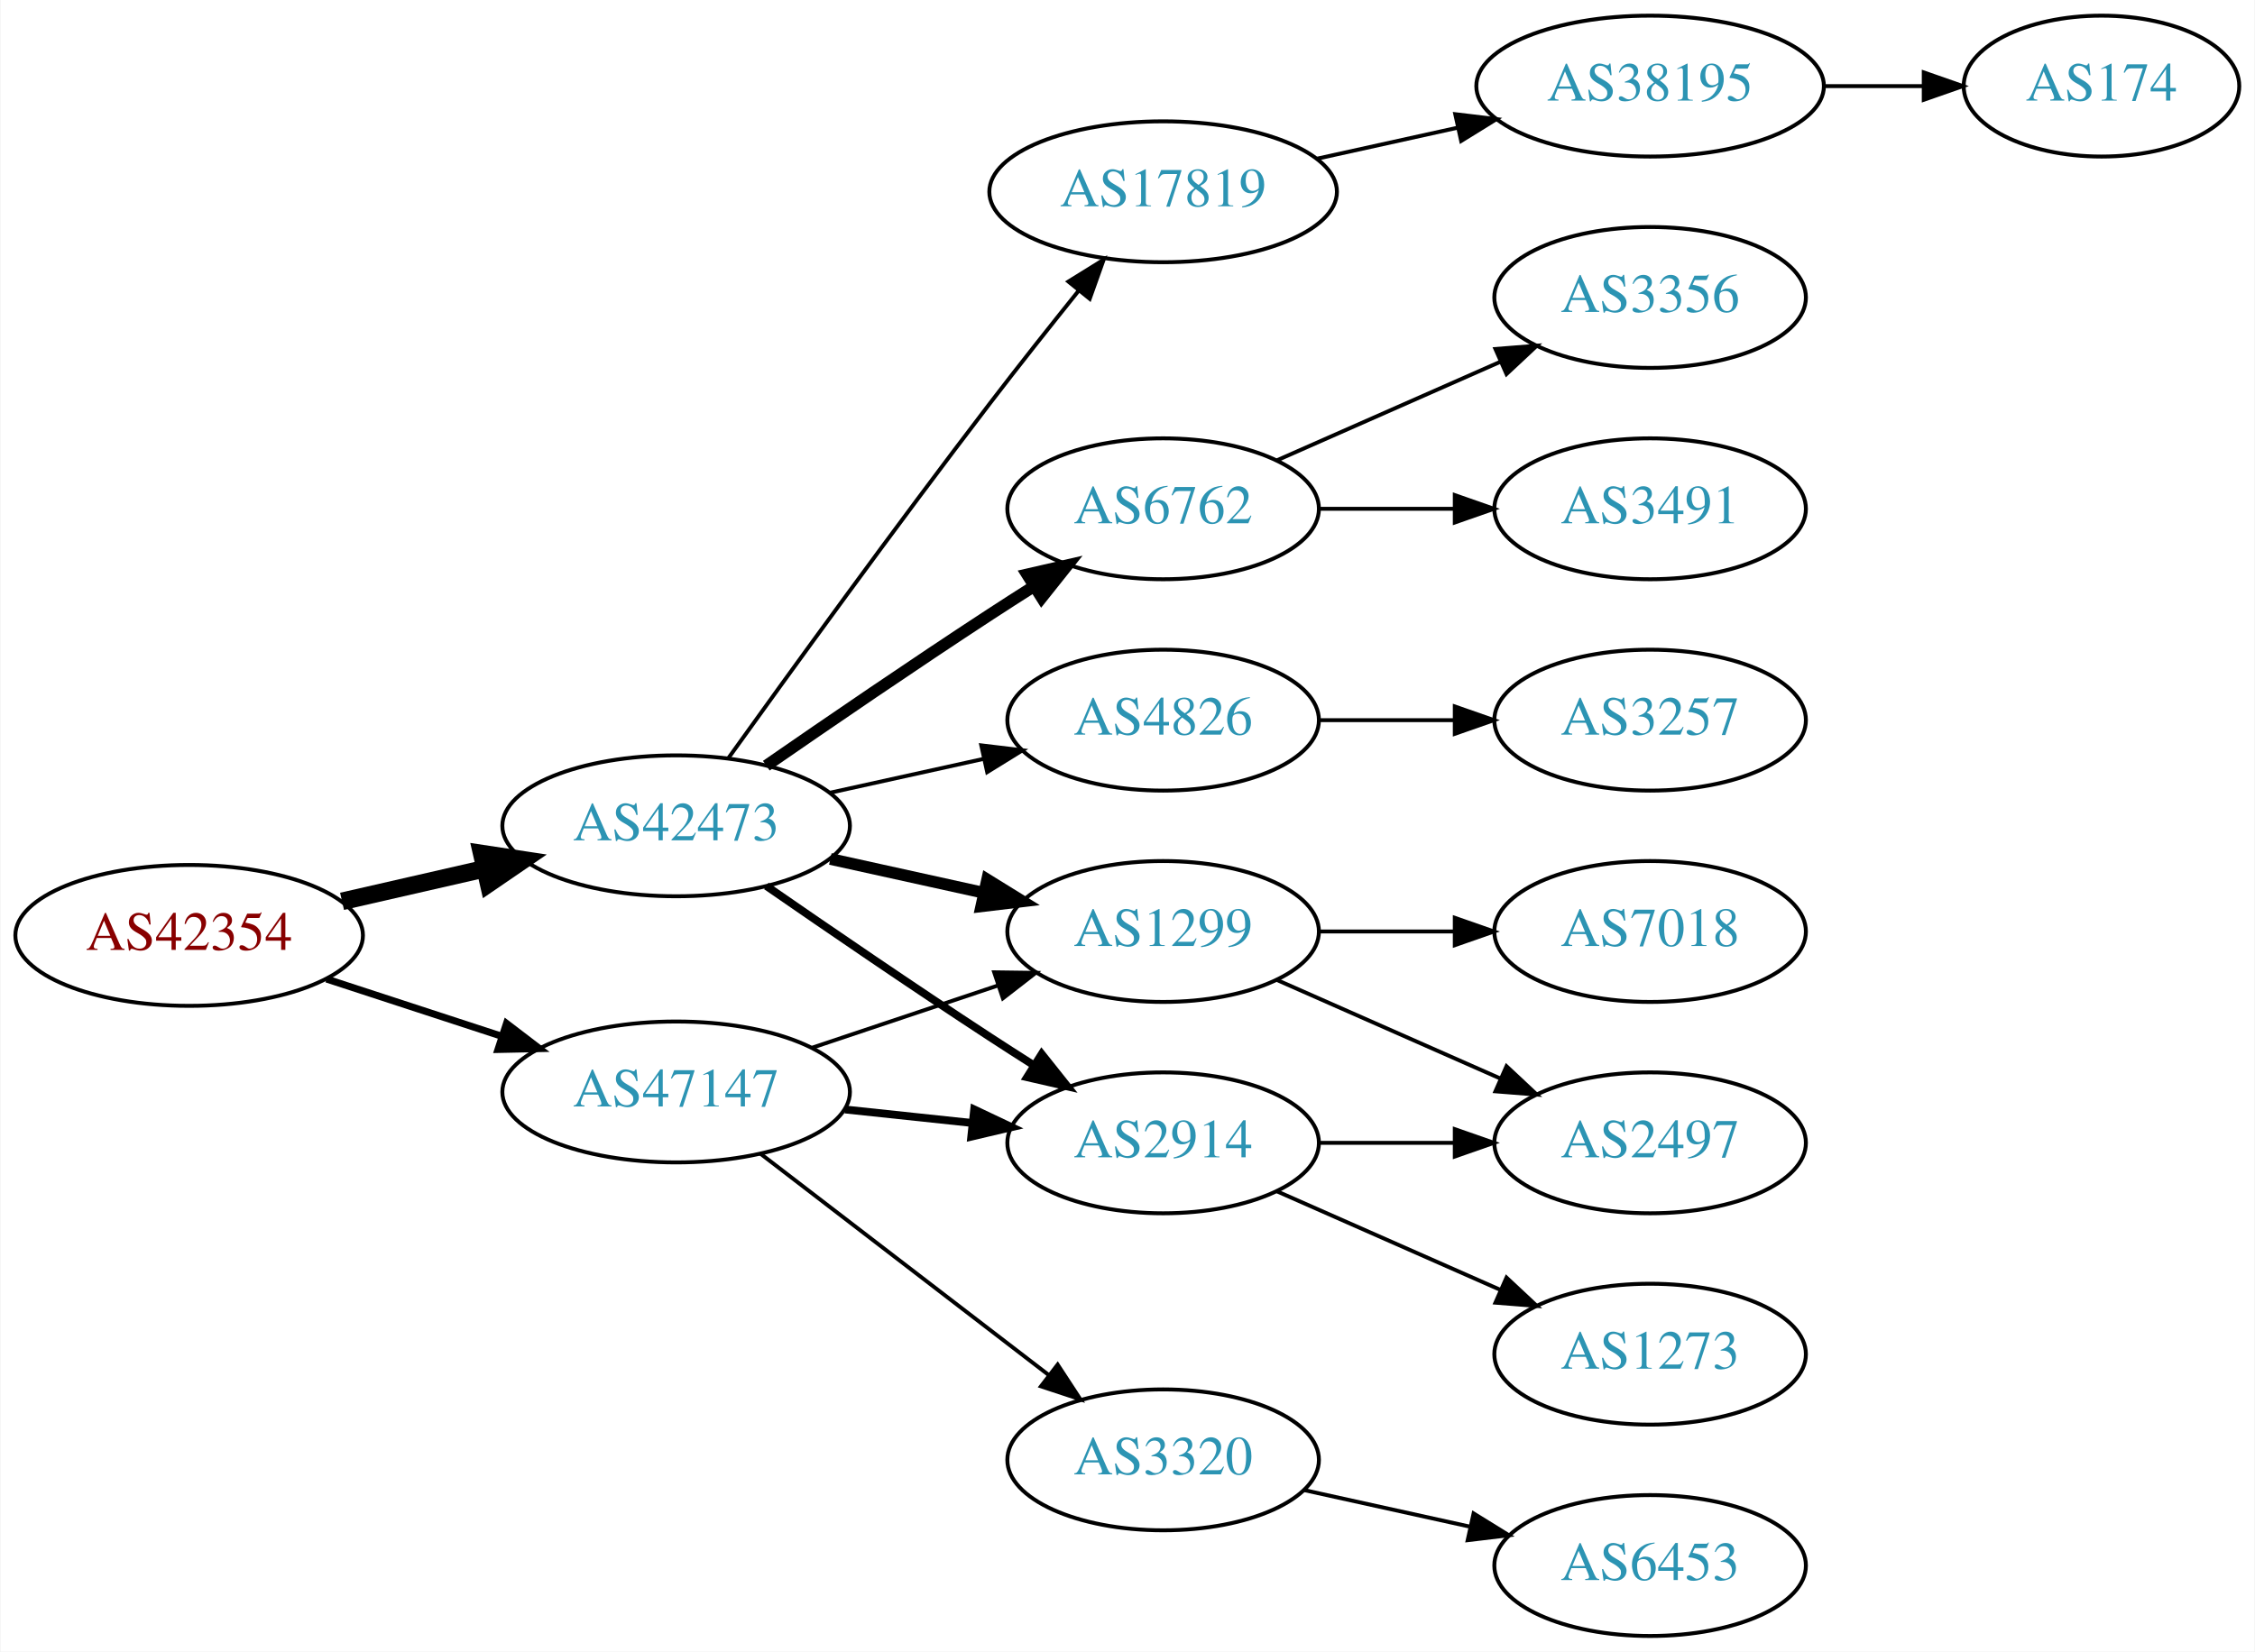
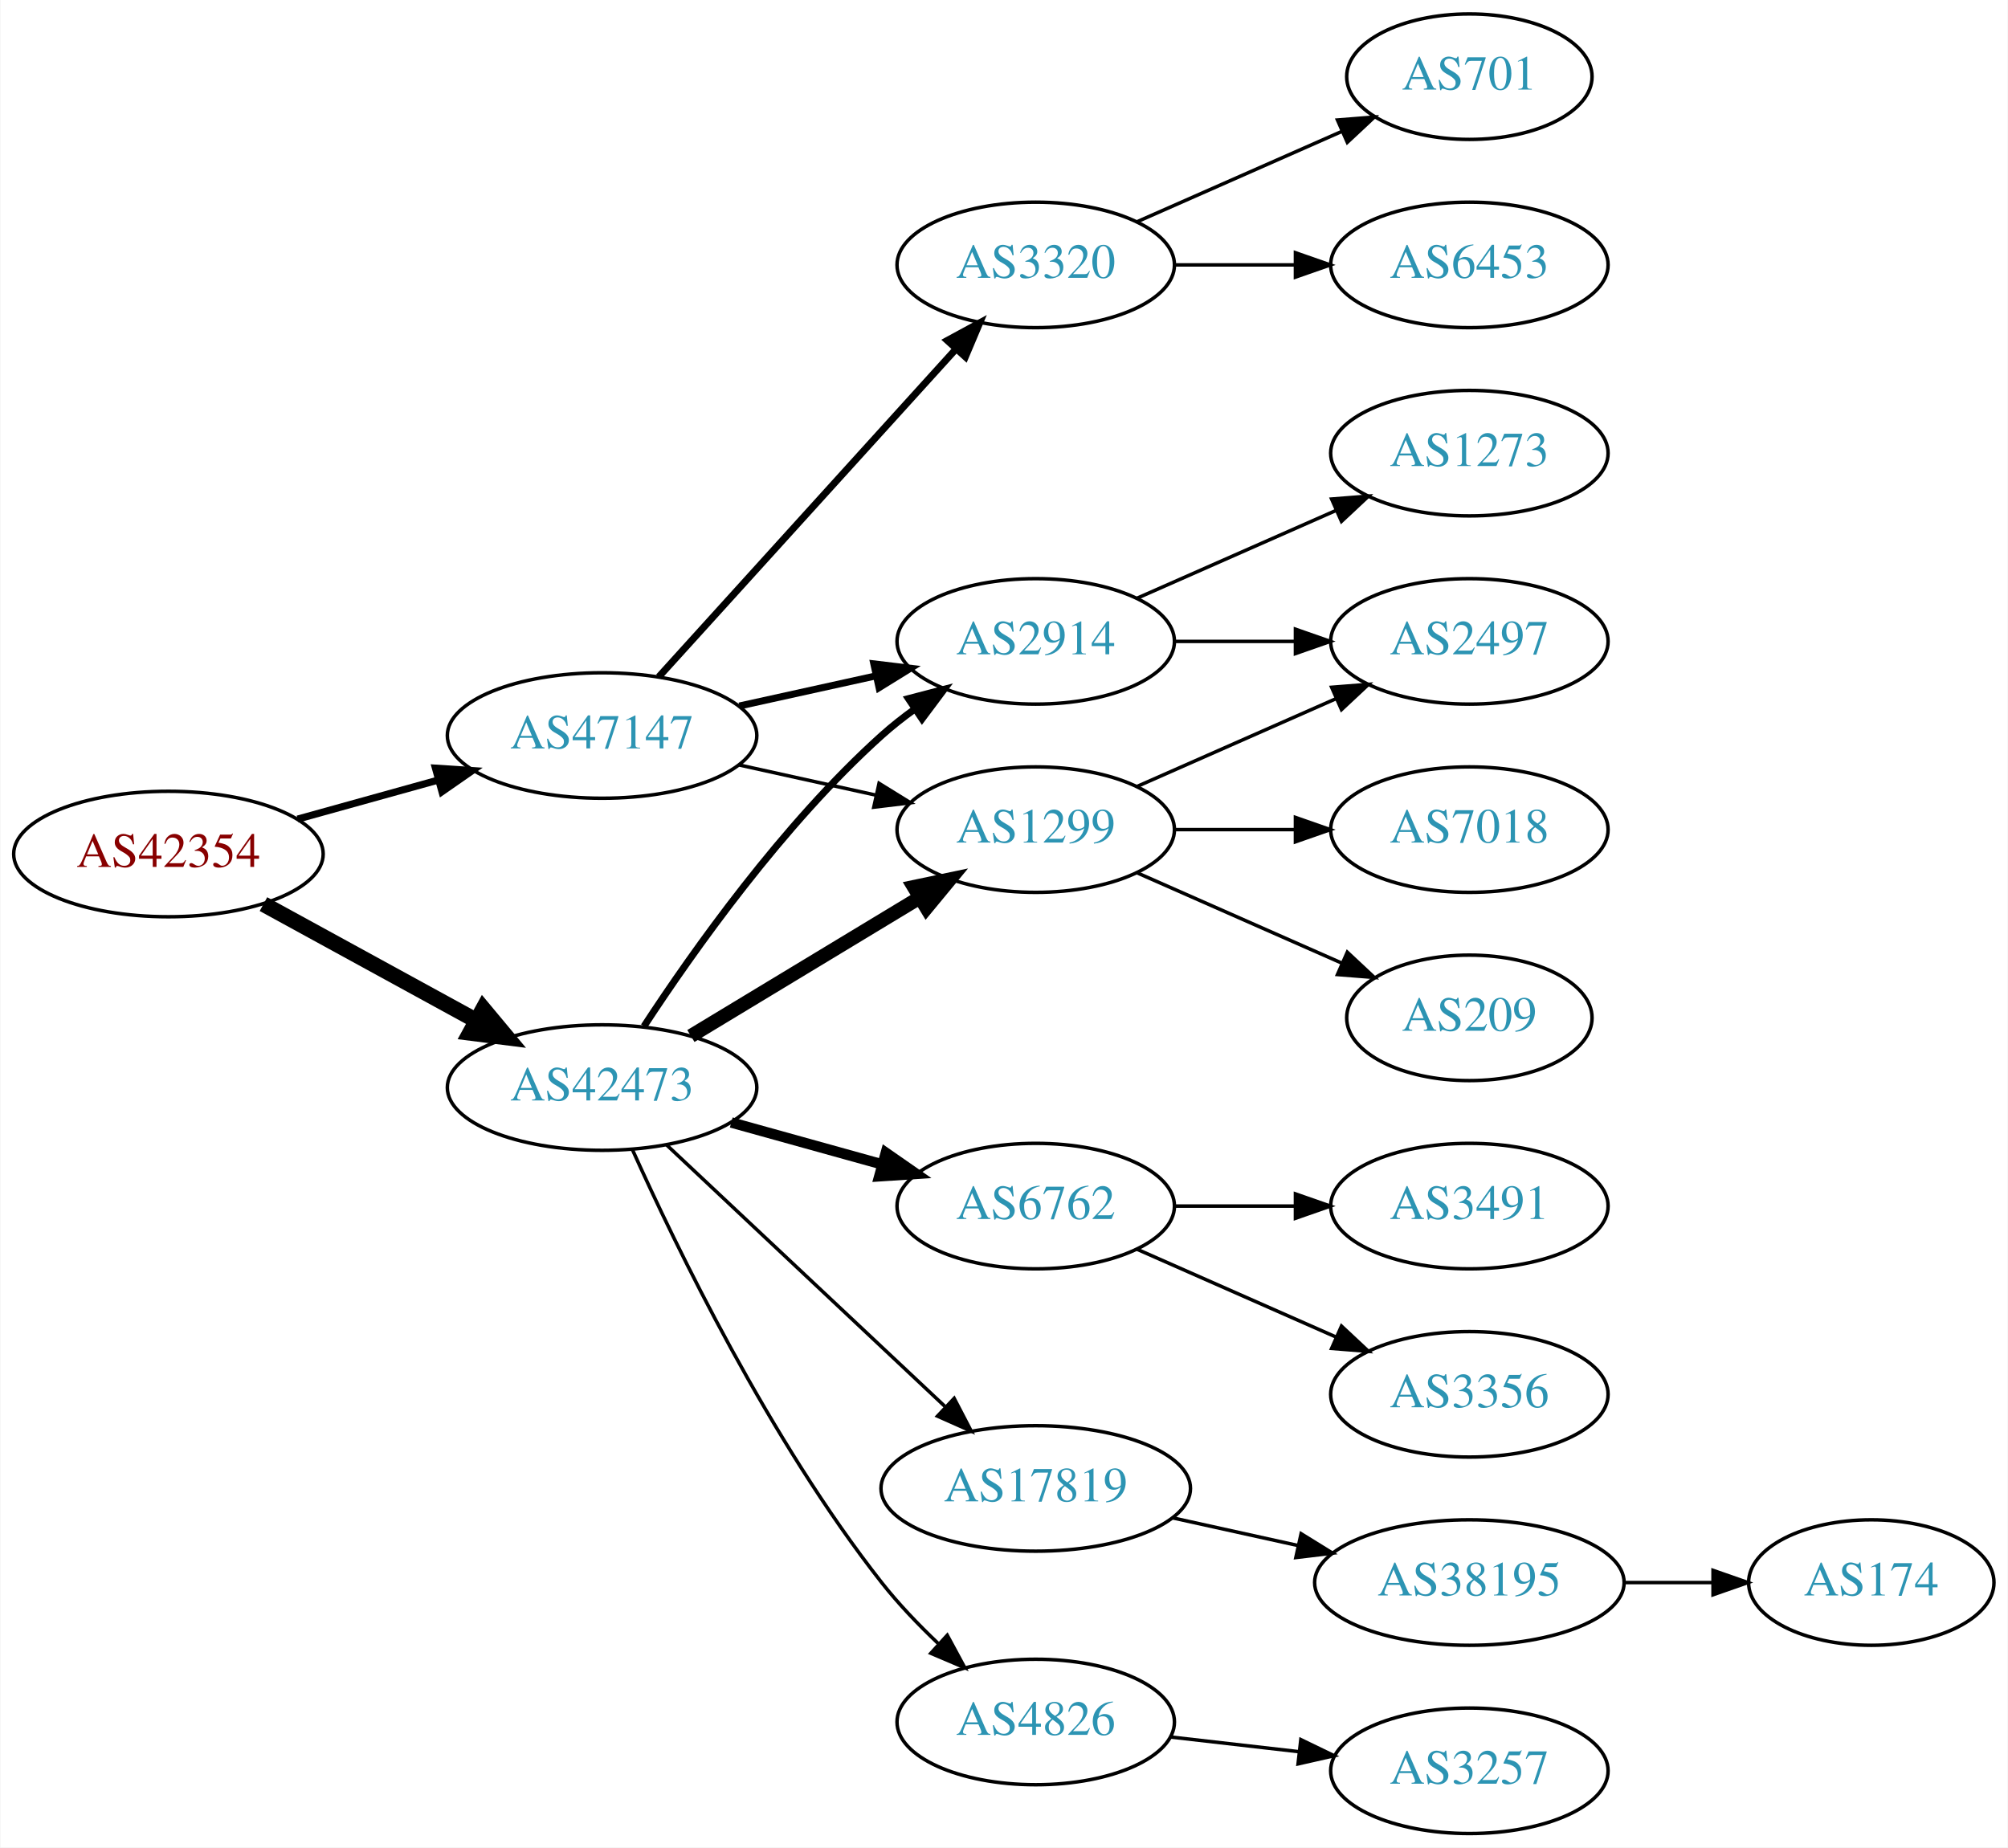
- <svg xmlns="http://www.w3.org/2000/svg" xmlns:xlink="http://www.w3.org/1999/xlink" width="576pt" height="422pt" viewBox="0.00 0.00 575.76 422.00">
-   <g id="graph0" class="graph" transform="scale(1 1) rotate(0) translate(4 418)">
-     <polygon fill="white" stroke="none" points="-4,4 -4,-418 571.762,-418 571.762,4 -4,4" />
+ <svg xmlns="http://www.w3.org/2000/svg" xmlns:xlink="http://www.w3.org/1999/xlink" width="576pt" height="530pt" viewBox="0.00 0.00 575.76 530.00">
+   <g id="graph0" class="graph" transform="scale(1 1) rotate(0) translate(4 526)">
+     <polygon fill="white" stroke="none" points="-4,4 -4,-526 571.762,-526 571.762,4 -4,4" />
    <g id="node1" class="node">
      <g id="a_node1">
        <a xlink:href="/asn/42354" xlink:title="AS42354 ~ DATASIX Rechenzentrumsbetriebs GmbH [AT]">
-           <ellipse fill="#ffffff" stroke="black" cx="44.196" cy="-179" rx="44.393" ry="18" />
-           <text text-anchor="middle" x="44.196" y="-175.3" font-family="Times,serif" font-size="14.00" fill="#880000">AS42354</text>
+           <ellipse fill="#ffffff" stroke="black" cx="44.196" cy="-281" rx="44.393" ry="18" />
+           <text text-anchor="middle" x="44.196" y="-277.3" font-family="Times,serif" font-size="14.00" fill="#880000">AS42354</text>
        </a>
      </g>
    </g>
    <g id="node2" class="node">
      <g id="a_node2">
        <a xlink:href="/asn/42473" xlink:title="AS42473 ~ ANEXIA Internetdienstleistungs GmbH [AT]">
-           <ellipse fill="#ffffff" stroke="black" cx="168.588" cy="-207" rx="44.393" ry="18" />
-           <text text-anchor="middle" x="168.588" y="-203.3" font-family="Times,serif" font-size="14.00" fill="#2c94b3">AS42473</text>
+           <ellipse fill="#ffffff" stroke="black" cx="168.588" cy="-214" rx="44.393" ry="18" />
+           <text text-anchor="middle" x="168.588" y="-210.3" font-family="Times,serif" font-size="14.00" fill="#2c94b3">AS42473</text>
        </a>
      </g>
    </g>
    <g id="edge1" class="edge">
-       <path fill="none" stroke="black" stroke-width="4.5" d="M83.251,-187.706C94.763,-190.34 107.558,-193.267 119.63,-196.028" />
-       <polygon fill="black" stroke="black" stroke-width="4.5" points="118.931,-199.908 129.557,-198.299 120.687,-192.231 118.931,-199.908" />
+       <path fill="none" stroke="black" stroke-width="4.5" d="M71.452,-266.627C89.279,-256.868 113.056,-243.852 132.503,-233.207" />
+       <polygon fill="black" stroke="black" stroke-width="4.5" points="134.494,-236.605 141.375,-228.349 130.713,-229.697 134.494,-236.605" />
    </g>
    <g id="node3" class="node">
      <g id="a_node3">
        <a xlink:href="/asn/47147" xlink:title="AS47147 ~ ANEXIA Internetdienstleistungs GmbH [AT]">
-           <ellipse fill="#ffffff" stroke="black" cx="168.588" cy="-139" rx="44.393" ry="18" />
-           <text text-anchor="middle" x="168.588" y="-135.3" font-family="Times,serif" font-size="14.00" fill="#2c94b3">AS47147</text>
+           <ellipse fill="#ffffff" stroke="black" cx="168.588" cy="-315" rx="44.393" ry="18" />
+           <text text-anchor="middle" x="168.588" y="-311.3" font-family="Times,serif" font-size="14.00" fill="#2c94b3">AS47147</text>
        </a>
      </g>
    </g>
    <g id="edge2" class="edge">
-       <path fill="none" stroke="black" stroke-width="1.8" d="M79.289,-167.858C93.082,-163.35 109.177,-158.09 123.819,-153.305" />
-       <polygon fill="black" stroke="black" stroke-width="1.8" points="125.26,-156.516 133.678,-150.082 123.085,-149.862 125.26,-156.516" />
+       <path fill="none" stroke="black" stroke-width="2.045" d="M81.256,-291.017C93.842,-294.514 108.146,-298.487 121.44,-302.18" />
+       <polygon fill="black" stroke="black" stroke-width="2.045" points="120.791,-305.633 131.363,-304.937 122.665,-298.888 120.791,-305.633" />
    </g>
    <g id="node4" class="node">
      <g id="a_node4">
-         <a xlink:href="/asn/17819" xlink:title="AS17819 ~ Equinix Asia Pacific [SG]">
-           <ellipse fill="#ffffff" stroke="black" cx="292.98" cy="-369" rx="44.393" ry="18" />
-           <text text-anchor="middle" x="292.98" y="-365.3" font-family="Times,serif" font-size="14.00" fill="#2c94b3">AS17819</text>
+         <a xlink:href="/asn/6762" xlink:title="AS6762 ~ TELECOM ITALIA SPARKLE S.p.A. [IT]">
+           <ellipse fill="#ffffff" stroke="black" cx="292.98" cy="-180" rx="39.794" ry="18" />
+           <text text-anchor="middle" x="292.98" y="-176.3" font-family="Times,serif" font-size="14.00" fill="#2c94b3">AS6762</text>
        </a>
      </g>
    </g>
    <g id="edge3" class="edge">
-       <path fill="none" stroke="black" d="M181.986,-224.374C197.392,-245.853 224.605,-283.438 248.784,-315 256.051,-324.486 264.197,-334.758 271.44,-343.772" />
-       <polygon fill="black" stroke="black" points="268.783,-346.052 277.786,-351.637 274.23,-341.656 268.783,-346.052" />
+       <path fill="none" stroke="black" stroke-width="3" d="M205.648,-203.983C219.152,-200.231 234.633,-195.931 248.723,-192.017" />
+       <polygon fill="black" stroke="black" stroke-width="3" points="249.989,-195.298 258.688,-189.249 248.116,-188.553 249.989,-195.298" />
    </g>
    <g id="node5" class="node">
      <g id="a_node5">
-         <a xlink:href="/asn/6762" xlink:title="AS6762 ~ TELECOM ITALIA SPARKLE S.p.A. [IT]">
-           <ellipse fill="#ffffff" stroke="black" cx="292.98" cy="-288" rx="39.794" ry="18" />
-           <text text-anchor="middle" x="292.98" y="-284.3" font-family="Times,serif" font-size="14.00" fill="#2c94b3">AS6762</text>
+         <a xlink:href="/asn/2914" xlink:title="AS2914 ~ NTT America, Inc. [US]">
+           <ellipse fill="#ffffff" stroke="black" cx="292.98" cy="-342" rx="39.794" ry="18" />
+           <text text-anchor="middle" x="292.98" y="-338.3" font-family="Times,serif" font-size="14.00" fill="#2c94b3">AS2914</text>
        </a>
      </g>
    </g>
    <g id="edge4" class="edge">
-       <path fill="none" stroke="black" stroke-width="3" d="M191.619,-222.367C207.421,-233.305 229.278,-248.261 248.784,-261 252.366,-263.339 256.137,-265.759 259.897,-268.144" />
-       <polygon fill="black" stroke="black" stroke-width="3" points="258.23,-271.231 268.558,-273.596 261.959,-265.307 258.23,-271.231" />
+       <path fill="none" stroke="black" stroke-width="2" d="M180.611,-231.585C194.631,-253.02 220.448,-289.527 248.784,-315 251.734,-317.651 254.975,-320.202 258.316,-322.607" />
+       <polygon fill="black" stroke="black" stroke-width="2" points="256.464,-325.579 266.715,-328.255 260.37,-319.77 256.464,-325.579" />
    </g>
    <g id="node6" class="node">
      <g id="a_node6">
        <a xlink:href="/asn/1299" xlink:title="AS1299 ~ Telia Carrier [EU]">
-           <ellipse fill="#ffffff" stroke="black" cx="292.98" cy="-180" rx="39.794" ry="18" />
-           <text text-anchor="middle" x="292.98" y="-176.3" font-family="Times,serif" font-size="14.00" fill="#2c94b3">AS1299</text>
+           <ellipse fill="#ffffff" stroke="black" cx="292.98" cy="-288" rx="39.794" ry="18" />
+           <text text-anchor="middle" x="292.98" y="-284.3" font-family="Times,serif" font-size="14.00" fill="#2c94b3">AS1299</text>
        </a>
      </g>
    </g>
    <g id="edge5" class="edge">
-       <path fill="none" stroke="black" stroke-width="3" d="M207.978,-198.531C220.369,-195.798 234.216,-192.743 247.036,-189.915" />
-       <polygon fill="black" stroke="black" stroke-width="3" points="248.04,-193.278 257.051,-187.705 246.532,-186.442 248.04,-193.278" />
+       <path fill="none" stroke="black" stroke-width="4" d="M194.062,-228.797C212.9,-240.187 239.105,-256.031 259.666,-268.462" />
+       <polygon fill="black" stroke="black" stroke-width="4" points="258.012,-271.552 268.381,-273.731 261.634,-265.562 258.012,-271.552" />
    </g>
    <g id="node7" class="node">
      <g id="a_node7">
-         <a xlink:href="/asn/2914" xlink:title="AS2914 ~ NTT America, Inc. [US]">
-           <ellipse fill="#ffffff" stroke="black" cx="292.98" cy="-126" rx="39.794" ry="18" />
-           <text text-anchor="middle" x="292.98" y="-122.3" font-family="Times,serif" font-size="14.00" fill="#2c94b3">AS2914</text>
+         <a xlink:href="/asn/4826" xlink:title="AS4826 ~ VOCUS-BACKBONE-AS [AU]">
+           <ellipse fill="#ffffff" stroke="black" cx="292.98" cy="-32" rx="39.794" ry="18" />
+           <text text-anchor="middle" x="292.98" y="-28.3" font-family="Times,serif" font-size="14.00" fill="#2c94b3">AS4826</text>
        </a>
      </g>
    </g>
    <g id="edge6" class="edge">
-       <path fill="none" stroke="black" stroke-width="2" d="M191.619,-191.633C207.421,-180.695 229.278,-165.739 248.784,-153 252.366,-150.661 256.137,-148.241 259.897,-145.856" />
-       <polygon fill="black" stroke="black" stroke-width="2" points="261.959,-148.693 268.558,-140.404 258.23,-142.769 261.959,-148.693" />
+       <path fill="none" stroke="black" d="M177.24,-196.31C189.814,-168.325 216.683,-112.831 248.784,-72 253.562,-65.924 259.286,-59.947 264.981,-54.541" />
+       <polygon fill="black" stroke="black" points="267.601,-56.888 272.637,-47.567 262.887,-51.713 267.601,-56.888" />
    </g>
    <g id="node8" class="node">
      <g id="a_node8">
-         <a xlink:href="/asn/4826" xlink:title="AS4826 ~ VOCUS-BACKBONE-AS [AU]">
-           <ellipse fill="#ffffff" stroke="black" cx="292.98" cy="-234" rx="39.794" ry="18" />
-           <text text-anchor="middle" x="292.98" y="-230.3" font-family="Times,serif" font-size="14.00" fill="#2c94b3">AS4826</text>
+         <a xlink:href="/asn/17819" xlink:title="AS17819 ~ Equinix Asia Pacific [SG]">
+           <ellipse fill="#ffffff" stroke="black" cx="292.98" cy="-99" rx="44.393" ry="18" />
+           <text text-anchor="middle" x="292.98" y="-95.3" font-family="Times,serif" font-size="14.00" fill="#2c94b3">AS17819</text>
        </a>
      </g>
    </g>
    <g id="edge7" class="edge">
-       <path fill="none" stroke="black" d="M207.978,-215.469C220.369,-218.202 234.216,-221.257 247.036,-224.085" />
-       <polygon fill="black" stroke="black" points="246.532,-227.558 257.051,-226.295 248.04,-220.722 246.532,-227.558" />
-     </g>
-     <g id="edge17" class="edge">
-       <path fill="none" stroke="black" d="M203.356,-150.312C217.983,-155.212 235.246,-160.994 250.631,-166.148" />
-       <polygon fill="black" stroke="black" points="249.83,-169.571 260.424,-169.429 252.054,-162.934 249.83,-169.571" />
+       <path fill="none" stroke="black" d="M187.124,-197.523C208.028,-177.882 243.113,-144.916 266.886,-122.579" />
+       <polygon fill="black" stroke="black" points="269.586,-124.844 274.477,-115.446 264.793,-119.743 269.586,-124.844" />
+     </g>
+     <g id="edge20" class="edge">
+       <path fill="none" stroke="black" stroke-width="2" d="M207.978,-323.469C220.369,-326.202 234.216,-329.257 247.036,-332.085" />
+       <polygon fill="black" stroke="black" stroke-width="2" points="246.532,-335.558 257.051,-334.295 248.04,-328.722 246.532,-335.558" />
    </g>
    <g id="edge19" class="edge">
-       <path fill="none" stroke="black" stroke-width="2" d="M211.709,-134.526C222.189,-133.413 233.498,-132.212 244.228,-131.072" />
-       <polygon fill="black" stroke="black" stroke-width="2" points="244.717,-134.54 254.291,-130.003 243.978,-127.579 244.717,-134.54" />
+       <path fill="none" stroke="black" d="M207.978,-306.531C220.369,-303.798 234.216,-300.743 247.036,-297.915" />
+       <polygon fill="black" stroke="black" points="248.04,-301.278 257.051,-295.705 246.532,-294.442 248.04,-301.278" />
+     </g>
+     <g id="node18" class="node">
+       <g id="a_node18">
+         <a xlink:href="/asn/3320" xlink:title="AS3320 ~ DTAG [DE]">
+           <ellipse fill="#ffffff" stroke="black" cx="292.98" cy="-450" rx="39.794" ry="18" />
+           <text text-anchor="middle" x="292.98" y="-446.3" font-family="Times,serif" font-size="14.00" fill="#2c94b3">AS3320</text>
+         </a>
+       </g>
+     </g>
+     <g id="edge18" class="edge">
+       <path fill="none" stroke="black" stroke-width="2" d="M184.842,-331.825C206.305,-355.499 245.536,-398.771 270.104,-425.87" />
+       <polygon fill="black" stroke="black" stroke-width="2" points="267.609,-428.329 276.919,-433.387 272.795,-423.628 267.609,-428.329" />
+     </g>
+     <g id="node9" class="node">
+       <g id="a_node9">
+         <a xlink:href="/asn/3491" xlink:title="AS3491 ~ PCCW Global, Inc. [US]">
+           <ellipse fill="#ffffff" stroke="black" cx="417.373" cy="-180" rx="39.794" ry="18" />
+           <text text-anchor="middle" x="417.373" y="-176.3" font-family="Times,serif" font-size="14.00" fill="#2c94b3">AS3491</text>
+         </a>
+       </g>
+     </g>
+     <g id="edge8" class="edge">
+       <path fill="none" stroke="black" d="M332.706,-180C343.644,-180 355.695,-180 367.161,-180" />
+       <polygon fill="black" stroke="black" points="367.479,-183.5 377.479,-180 367.479,-176.5 367.479,-183.5" />
+     </g>
+     <g id="node10" class="node">
+       <g id="a_node10">
+         <a xlink:href="/asn/3356" xlink:title="AS3356 ~ Level 3 Parent, LLC [US]">
+           <ellipse fill="#ffffff" stroke="black" cx="417.373" cy="-126" rx="39.794" ry="18" />
+           <text text-anchor="middle" x="417.373" y="-122.3" font-family="Times,serif" font-size="14.00" fill="#2c94b3">AS3356</text>
+         </a>
+       </g>
+     </g>
+     <g id="edge9" class="edge">
+       <path fill="none" stroke="black" d="M322.06,-167.611C339.008,-160.134 360.805,-150.517 379.174,-142.412" />
+       <polygon fill="black" stroke="black" points="380.688,-145.57 388.424,-138.331 377.862,-139.166 380.688,-145.57" />
+     </g>
+     <g id="node11" class="node">
+       <g id="a_node11">
+         <a xlink:href="/asn/2497" xlink:title="AS2497 ~ Internet Initiative Japan Inc. [JP]">
+           <ellipse fill="#ffffff" stroke="black" cx="417.373" cy="-342" rx="39.794" ry="18" />
+           <text text-anchor="middle" x="417.373" y="-338.3" font-family="Times,serif" font-size="14.00" fill="#2c94b3">AS2497</text>
+         </a>
+       </g>
+     </g>
+     <g id="edge10" class="edge">
+       <path fill="none" stroke="black" d="M332.706,-342C343.644,-342 355.695,-342 367.161,-342" />
+       <polygon fill="black" stroke="black" points="367.479,-345.5 377.479,-342 367.479,-338.5 367.479,-345.5" />
+     </g>
+     <g id="node12" class="node">
+       <g id="a_node12">
+         <a xlink:href="/asn/1273" xlink:title="AS1273 ~ Vodafone Group PLC [EU]">
+           <ellipse fill="#ffffff" stroke="black" cx="417.373" cy="-396" rx="39.794" ry="18" />
+           <text text-anchor="middle" x="417.373" y="-392.3" font-family="Times,serif" font-size="14.00" fill="#2c94b3">AS1273</text>
+         </a>
+       </g>
+     </g>
+     <g id="edge11" class="edge">
+       <path fill="none" stroke="black" d="M322.06,-354.389C339.008,-361.866 360.805,-371.483 379.174,-379.588" />
+       <polygon fill="black" stroke="black" points="377.862,-382.834 388.424,-383.669 380.688,-376.43 377.862,-382.834" />
+     </g>
+     <g id="edge14" class="edge">
+       <path fill="none" stroke="black" d="M322.06,-300.389C339.008,-307.866 360.805,-317.483 379.174,-325.588" />
+       <polygon fill="black" stroke="black" points="377.862,-328.834 388.424,-329.669 380.688,-322.43 377.862,-328.834" />
+     </g>
+     <g id="node13" class="node">
+       <g id="a_node13">
+         <a xlink:href="/asn/7018" xlink:title="AS7018 ~ AT&amp;T Services, Inc. [US]">
+           <ellipse fill="#ffffff" stroke="black" cx="417.373" cy="-288" rx="39.794" ry="18" />
+           <text text-anchor="middle" x="417.373" y="-284.3" font-family="Times,serif" font-size="14.00" fill="#2c94b3">AS7018</text>
+         </a>
+       </g>
+     </g>
+     <g id="edge12" class="edge">
+       <path fill="none" stroke="black" d="M332.706,-288C343.644,-288 355.695,-288 367.161,-288" />
+       <polygon fill="black" stroke="black" points="367.479,-291.5 377.479,-288 367.479,-284.5 367.479,-291.5" />
+     </g>
+     <g id="node14" class="node">
+       <g id="a_node14">
+         <a xlink:href="/asn/209" xlink:title="AS209 ~ CenturyLink Communications, LLC [US]">
+           <ellipse fill="#ffffff" stroke="black" cx="417.373" cy="-234" rx="35.194" ry="18" />
+           <text text-anchor="middle" x="417.373" y="-230.3" font-family="Times,serif" font-size="14.00" fill="#2c94b3">AS209</text>
+         </a>
+       </g>
+     </g>
+     <g id="edge13" class="edge">
+       <path fill="none" stroke="black" d="M322.06,-275.611C339.488,-267.922 362.045,-257.969 380.729,-249.726" />
+       <polygon fill="black" stroke="black" points="382.362,-252.831 390.099,-245.592 379.537,-246.427 382.362,-252.831" />
+     </g>
+     <g id="node15" class="node">
+       <g id="a_node15">
+         <a xlink:href="/asn/3257" xlink:title="AS3257 ~ GTT [DE]">
+           <ellipse fill="#ffffff" stroke="black" cx="417.373" cy="-18" rx="39.794" ry="18" />
+           <text text-anchor="middle" x="417.373" y="-14.3" font-family="Times,serif" font-size="14.00" fill="#2c94b3">AS3257</text>
+         </a>
+       </g>
+     </g>
+     <g id="edge15" class="edge">
+       <path fill="none" stroke="black" d="M331.701,-27.685C343.334,-26.355 356.301,-24.871 368.522,-23.474" />
+       <polygon fill="black" stroke="black" points="369.029,-26.938 378.566,-22.325 368.233,-19.984 369.029,-26.938" />
+     </g>
+     <g id="node16" class="node">
+       <g id="a_node16">
+         <a xlink:href="/asn/38195" xlink:title="AS38195 ~ Superloop [AU]">
+           <ellipse fill="#ffffff" stroke="black" cx="417.373" cy="-72" rx="44.393" ry="18" />
+           <text text-anchor="middle" x="417.373" y="-68.3" font-family="Times,serif" font-size="14.00" fill="#2c94b3">AS38195</text>
+         </a>
+       </g>
+     </g>
+     <g id="edge16" class="edge">
+       <path fill="none" stroke="black" d="M332.37,-90.531C343.762,-88.018 356.385,-85.234 368.309,-82.603" />
+       <polygon fill="black" stroke="black" points="369.108,-86.011 378.119,-80.439 367.6,-79.175 369.108,-86.011" />
    </g>
    <g id="node17" class="node">
      <g id="a_node17">
-         <a xlink:href="/asn/3320" xlink:title="AS3320 ~ DTAG [DE]">
-           <ellipse fill="#ffffff" stroke="black" cx="292.98" cy="-45" rx="39.794" ry="18" />
-           <text text-anchor="middle" x="292.98" y="-41.3" font-family="Times,serif" font-size="14.00" fill="#2c94b3">AS3320</text>
-         </a>
-       </g>
-     </g>
-     <g id="edge18" class="edge">
-       <path fill="none" stroke="black" d="M190.074,-123.267C210.228,-107.788 241.164,-84.028 263.665,-66.747" />
-       <polygon fill="black" stroke="black" points="266.036,-69.339 271.835,-60.472 261.772,-63.787 266.036,-69.339" />
-     </g>
-     <g id="node9" class="node">
-       <g id="a_node9">
-         <a xlink:href="/asn/38195" xlink:title="AS38195 ~ Superloop [AU]">
-           <ellipse fill="#ffffff" stroke="black" cx="417.373" cy="-396" rx="44.393" ry="18" />
-           <text text-anchor="middle" x="417.373" y="-392.3" font-family="Times,serif" font-size="14.00" fill="#2c94b3">AS38195</text>
-         </a>
-       </g>
-     </g>
-     <g id="edge8" class="edge">
-       <path fill="none" stroke="black" d="M332.37,-377.469C343.762,-379.982 356.385,-382.767 368.309,-385.397" />
-       <polygon fill="black" stroke="black" points="367.6,-388.825 378.119,-387.561 369.108,-381.989 367.6,-388.825" />
-     </g>
-     <g id="node11" class="node">
-       <g id="a_node11">
-         <a xlink:href="/asn/3356" xlink:title="AS3356 ~ Level 3 Parent, LLC [US]">
-           <ellipse fill="#ffffff" stroke="black" cx="417.373" cy="-342" rx="39.794" ry="18" />
-           <text text-anchor="middle" x="417.373" y="-338.3" font-family="Times,serif" font-size="14.00" fill="#2c94b3">AS3356</text>
-         </a>
-       </g>
-     </g>
-     <g id="edge10" class="edge">
-       <path fill="none" stroke="black" d="M322.06,-300.389C339.008,-307.866 360.805,-317.483 379.174,-325.588" />
-       <polygon fill="black" stroke="black" points="377.862,-328.834 388.424,-329.669 380.688,-322.43 377.862,-328.834" />
-     </g>
-     <g id="node12" class="node">
-       <g id="a_node12">
-         <a xlink:href="/asn/3491" xlink:title="AS3491 ~ PCCW Global, Inc. [US]">
-           <ellipse fill="#ffffff" stroke="black" cx="417.373" cy="-288" rx="39.794" ry="18" />
-           <text text-anchor="middle" x="417.373" y="-284.3" font-family="Times,serif" font-size="14.00" fill="#2c94b3">AS3491</text>
-         </a>
-       </g>
-     </g>
-     <g id="edge11" class="edge">
-       <path fill="none" stroke="black" d="M332.706,-288C343.644,-288 355.695,-288 367.161,-288" />
-       <polygon fill="black" stroke="black" points="367.479,-291.5 377.479,-288 367.479,-284.5 367.479,-291.5" />
-     </g>
-     <g id="node13" class="node">
-       <g id="a_node13">
-         <a xlink:href="/asn/2497" xlink:title="AS2497 ~ Internet Initiative Japan Inc. [JP]">
-           <ellipse fill="#ffffff" stroke="black" cx="417.373" cy="-126" rx="39.794" ry="18" />
-           <text text-anchor="middle" x="417.373" y="-122.3" font-family="Times,serif" font-size="14.00" fill="#2c94b3">AS2497</text>
-         </a>
-       </g>
-     </g>
-     <g id="edge14" class="edge">
-       <path fill="none" stroke="black" d="M322.06,-167.611C339.008,-160.134 360.805,-150.517 379.174,-142.412" />
-       <polygon fill="black" stroke="black" points="380.688,-145.57 388.424,-138.331 377.862,-139.166 380.688,-145.57" />
-     </g>
-     <g id="node15" class="node">
-       <g id="a_node15">
-         <a xlink:href="/asn/7018" xlink:title="AS7018 ~ AT&amp;T Services, Inc. [US]">
-           <ellipse fill="#ffffff" stroke="black" cx="417.373" cy="-180" rx="39.794" ry="18" />
-           <text text-anchor="middle" x="417.373" y="-176.3" font-family="Times,serif" font-size="14.00" fill="#2c94b3">AS7018</text>
-         </a>
-       </g>
-     </g>
-     <g id="edge15" class="edge">
-       <path fill="none" stroke="black" d="M332.706,-180C343.644,-180 355.695,-180 367.161,-180" />
-       <polygon fill="black" stroke="black" points="367.479,-183.5 377.479,-180 367.479,-176.5 367.479,-183.5" />
-     </g>
-     <g id="edge12" class="edge">
-       <path fill="none" stroke="black" d="M332.706,-126C343.644,-126 355.695,-126 367.161,-126" />
-       <polygon fill="black" stroke="black" points="367.479,-129.5 377.479,-126 367.479,-122.5 367.479,-129.5" />
-     </g>
-     <g id="node14" class="node">
-       <g id="a_node14">
-         <a xlink:href="/asn/1273" xlink:title="AS1273 ~ Vodafone Group PLC [EU]">
-           <ellipse fill="#ffffff" stroke="black" cx="417.373" cy="-72" rx="39.794" ry="18" />
-           <text text-anchor="middle" x="417.373" y="-68.3" font-family="Times,serif" font-size="14.00" fill="#2c94b3">AS1273</text>
-         </a>
-       </g>
-     </g>
-     <g id="edge13" class="edge">
-       <path fill="none" stroke="black" d="M322.06,-113.611C339.008,-106.134 360.805,-96.517 379.174,-88.412" />
-       <polygon fill="black" stroke="black" points="380.688,-91.57 388.424,-84.331 377.862,-85.165 380.688,-91.57" />
-     </g>
-     <g id="node16" class="node">
-       <g id="a_node16">
-         <a xlink:href="/asn/3257" xlink:title="AS3257 ~ GTT [DE]">
-           <ellipse fill="#ffffff" stroke="black" cx="417.373" cy="-234" rx="39.794" ry="18" />
-           <text text-anchor="middle" x="417.373" y="-230.3" font-family="Times,serif" font-size="14.00" fill="#2c94b3">AS3257</text>
-         </a>
-       </g>
-     </g>
-     <g id="edge16" class="edge">
-       <path fill="none" stroke="black" d="M332.706,-234C343.644,-234 355.695,-234 367.161,-234" />
-       <polygon fill="black" stroke="black" points="367.479,-237.5 377.479,-234 367.479,-230.5 367.479,-237.5" />
-     </g>
-     <g id="node10" class="node">
-       <g id="a_node10">
        <a xlink:href="/asn/174" xlink:title="AS174 ~ Cogent Communications [US]">
-           <ellipse fill="#ffffff" stroke="black" cx="532.666" cy="-396" rx="35.194" ry="18" />
-           <text text-anchor="middle" x="532.666" y="-392.3" font-family="Times,serif" font-size="14.00" fill="#2c94b3">AS174</text>
-         </a>
-       </g>
-     </g>
-     <g id="edge9" class="edge">
-       <path fill="none" stroke="black" d="M461.851,-396C470.099,-396 478.742,-396 487.026,-396" />
-       <polygon fill="black" stroke="black" points="487.27,-399.5 497.27,-396 487.27,-392.5 487.27,-399.5" />
-     </g>
-     <g id="node18" class="node">
-       <g id="a_node18">
+           <ellipse fill="#ffffff" stroke="black" cx="532.666" cy="-72" rx="35.194" ry="18" />
+           <text text-anchor="middle" x="532.666" y="-68.3" font-family="Times,serif" font-size="14.00" fill="#2c94b3">AS174</text>
+         </a>
+       </g>
+     </g>
+     <g id="edge17" class="edge">
+       <path fill="none" stroke="black" d="M461.851,-72C470.099,-72 478.742,-72 487.026,-72" />
+       <polygon fill="black" stroke="black" points="487.27,-75.5 497.27,-72 487.27,-68.5 487.27,-75.5" />
+     </g>
+     <g id="node19" class="node">
+       <g id="a_node19">
+         <a xlink:href="/asn/701" xlink:title="AS701 ~ UUNET [US]">
+           <ellipse fill="#ffffff" stroke="black" cx="417.373" cy="-504" rx="35.194" ry="18" />
+           <text text-anchor="middle" x="417.373" y="-500.3" font-family="Times,serif" font-size="14.00" fill="#2c94b3">AS701</text>
+         </a>
+       </g>
+     </g>
+     <g id="edge21" class="edge">
+       <path fill="none" stroke="black" d="M322.06,-462.389C339.488,-470.078 362.045,-480.031 380.729,-488.274" />
+       <polygon fill="black" stroke="black" points="379.537,-491.573 390.099,-492.408 382.362,-485.169 379.537,-491.573" />
+     </g>
+     <g id="node20" class="node">
+       <g id="a_node20">
        <a xlink:href="/asn/6453" xlink:title="AS6453 ~ TATA COMMUNICATIONS (AMERICA) INC [US]">
-           <ellipse fill="#ffffff" stroke="black" cx="417.373" cy="-18" rx="39.794" ry="18" />
-           <text text-anchor="middle" x="417.373" y="-14.3" font-family="Times,serif" font-size="14.00" fill="#2c94b3">AS6453</text>
-         </a>
-       </g>
-     </g>
-     <g id="edge20" class="edge">
-       <path fill="none" stroke="black" d="M329.053,-37.263C342.24,-34.354 357.42,-31.005 371.386,-27.924" />
-       <polygon fill="black" stroke="black" points="372.284,-31.31 381.295,-25.738 370.776,-24.475 372.284,-31.31" />
+           <ellipse fill="#ffffff" stroke="black" cx="417.373" cy="-450" rx="39.794" ry="18" />
+           <text text-anchor="middle" x="417.373" y="-446.3" font-family="Times,serif" font-size="14.00" fill="#2c94b3">AS6453</text>
+         </a>
+       </g>
+     </g>
+     <g id="edge22" class="edge">
+       <path fill="none" stroke="black" d="M332.706,-450C343.644,-450 355.695,-450 367.161,-450" />
+       <polygon fill="black" stroke="black" points="367.479,-453.5 377.479,-450 367.479,-446.5 367.479,-453.5" />
    </g>
  </g>
</svg>
